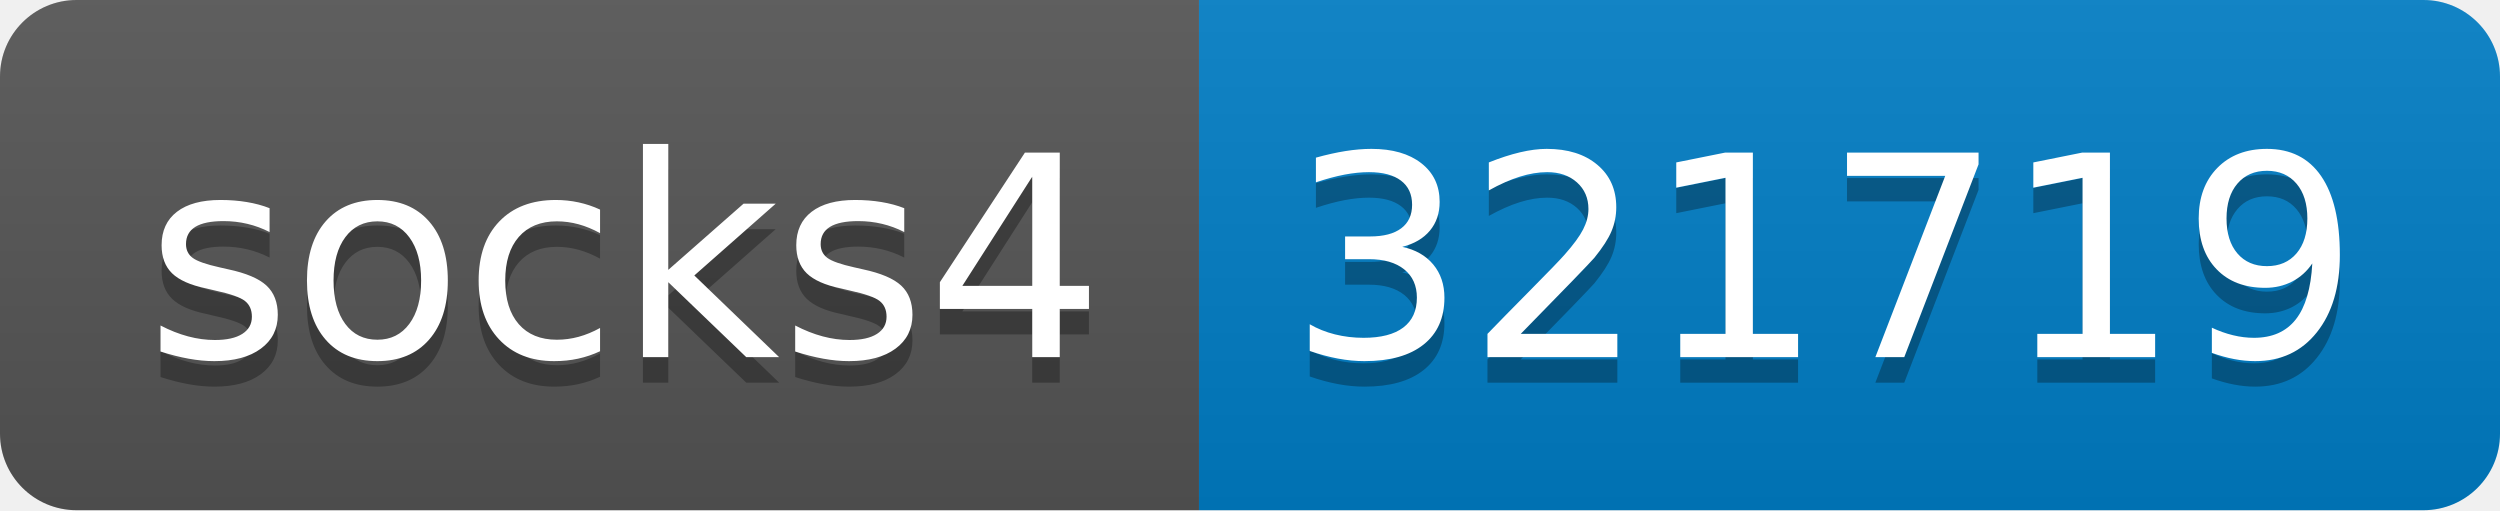
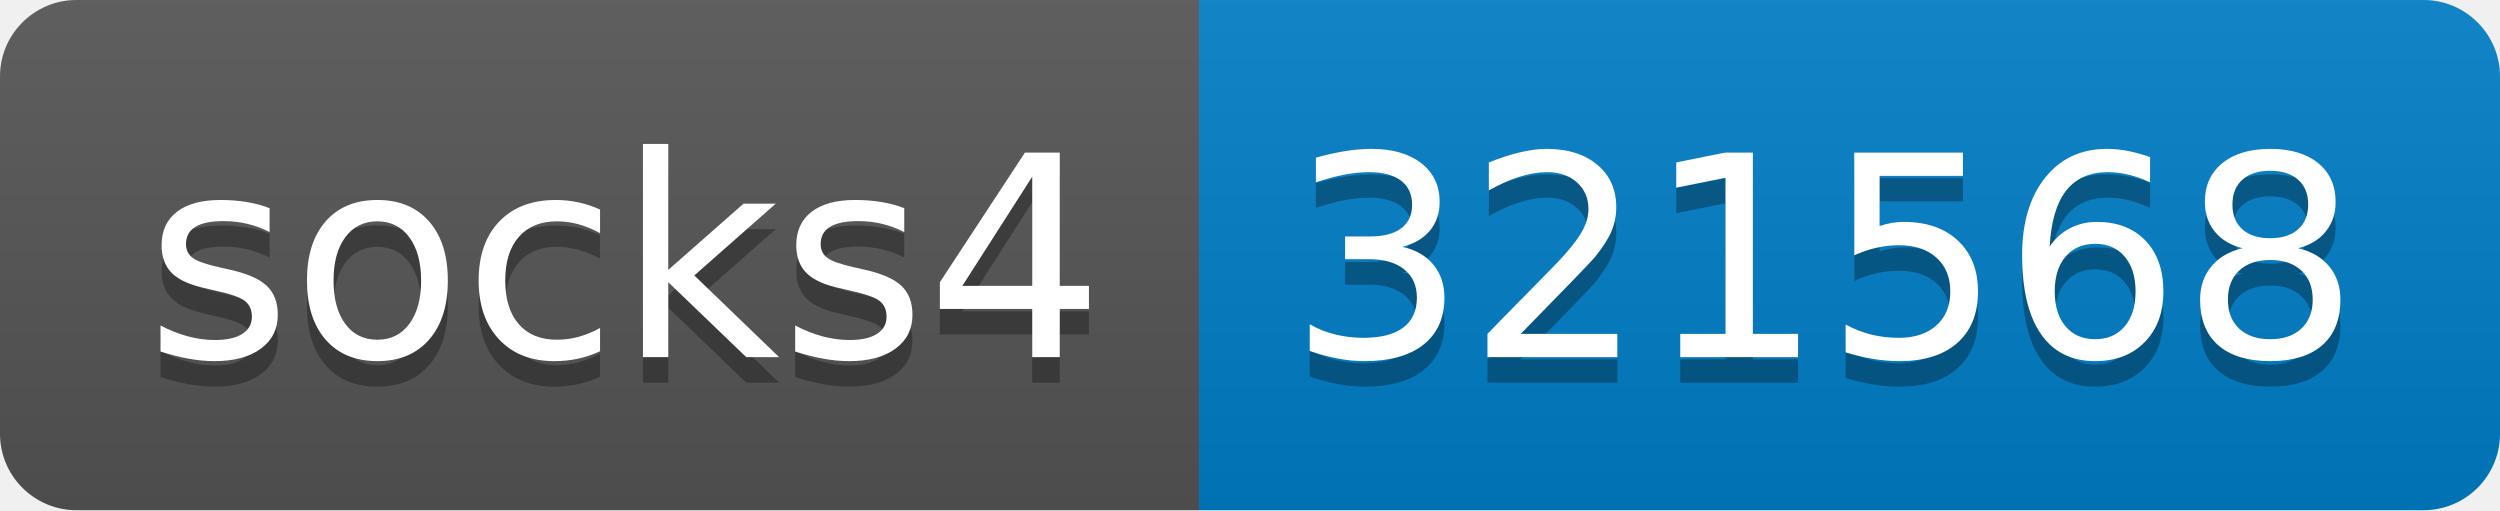
- <svg xmlns="http://www.w3.org/2000/svg" width="98" height="20" role="img" aria-label="socks4: 321719">
+ <svg xmlns="http://www.w3.org/2000/svg" width="98" height="20" role="img" aria-label="socks4: 321568">
  <linearGradient id="s" x2="0" y2="100%">
    <stop offset="0" stop-color="#bbb" stop-opacity=".1" />
    <stop offset="1" stop-opacity=".1" />
  </linearGradient>
  <clipPath id="r">
    <rect width="98" height="20" rx="3" fill="#fff" />
  </clipPath>
  <g clip-path="url(#r)">
    <rect width="47" height="20" fill="#555" />
    <rect x="47" width="51" height="20" fill="#007ec6" />
    <rect width="98" height="20" fill="url(#s)" />
  </g>
  <g fill="#fff" text-anchor="middle" font-family="Verdana,Geneva,DejaVu Sans,sans-serif" text-rendering="geometricPrecision" font-size="110">
    <text aria-hidden="true" x="245" y="150" fill="#010101" fill-opacity=".3" transform="scale(.1)" textLength="370">socks4</text>
    <text x="245" y="140" transform="scale(.1)" fill="#fff" textLength="370">socks4</text>
-     <text aria-hidden="true" x="715" y="150" fill="#010101" fill-opacity=".3" transform="scale(.1)" textLength="410">321719</text>
-     <text x="715" y="140" transform="scale(.1)" fill="#fff" textLength="410">321719</text>
+     <text aria-hidden="true" x="715" y="150" fill="#010101" fill-opacity=".3" transform="scale(.1)" textLength="410">321568</text>
+     <text x="715" y="140" transform="scale(.1)" fill="#fff" textLength="410">321568</text>
  </g>
</svg>
